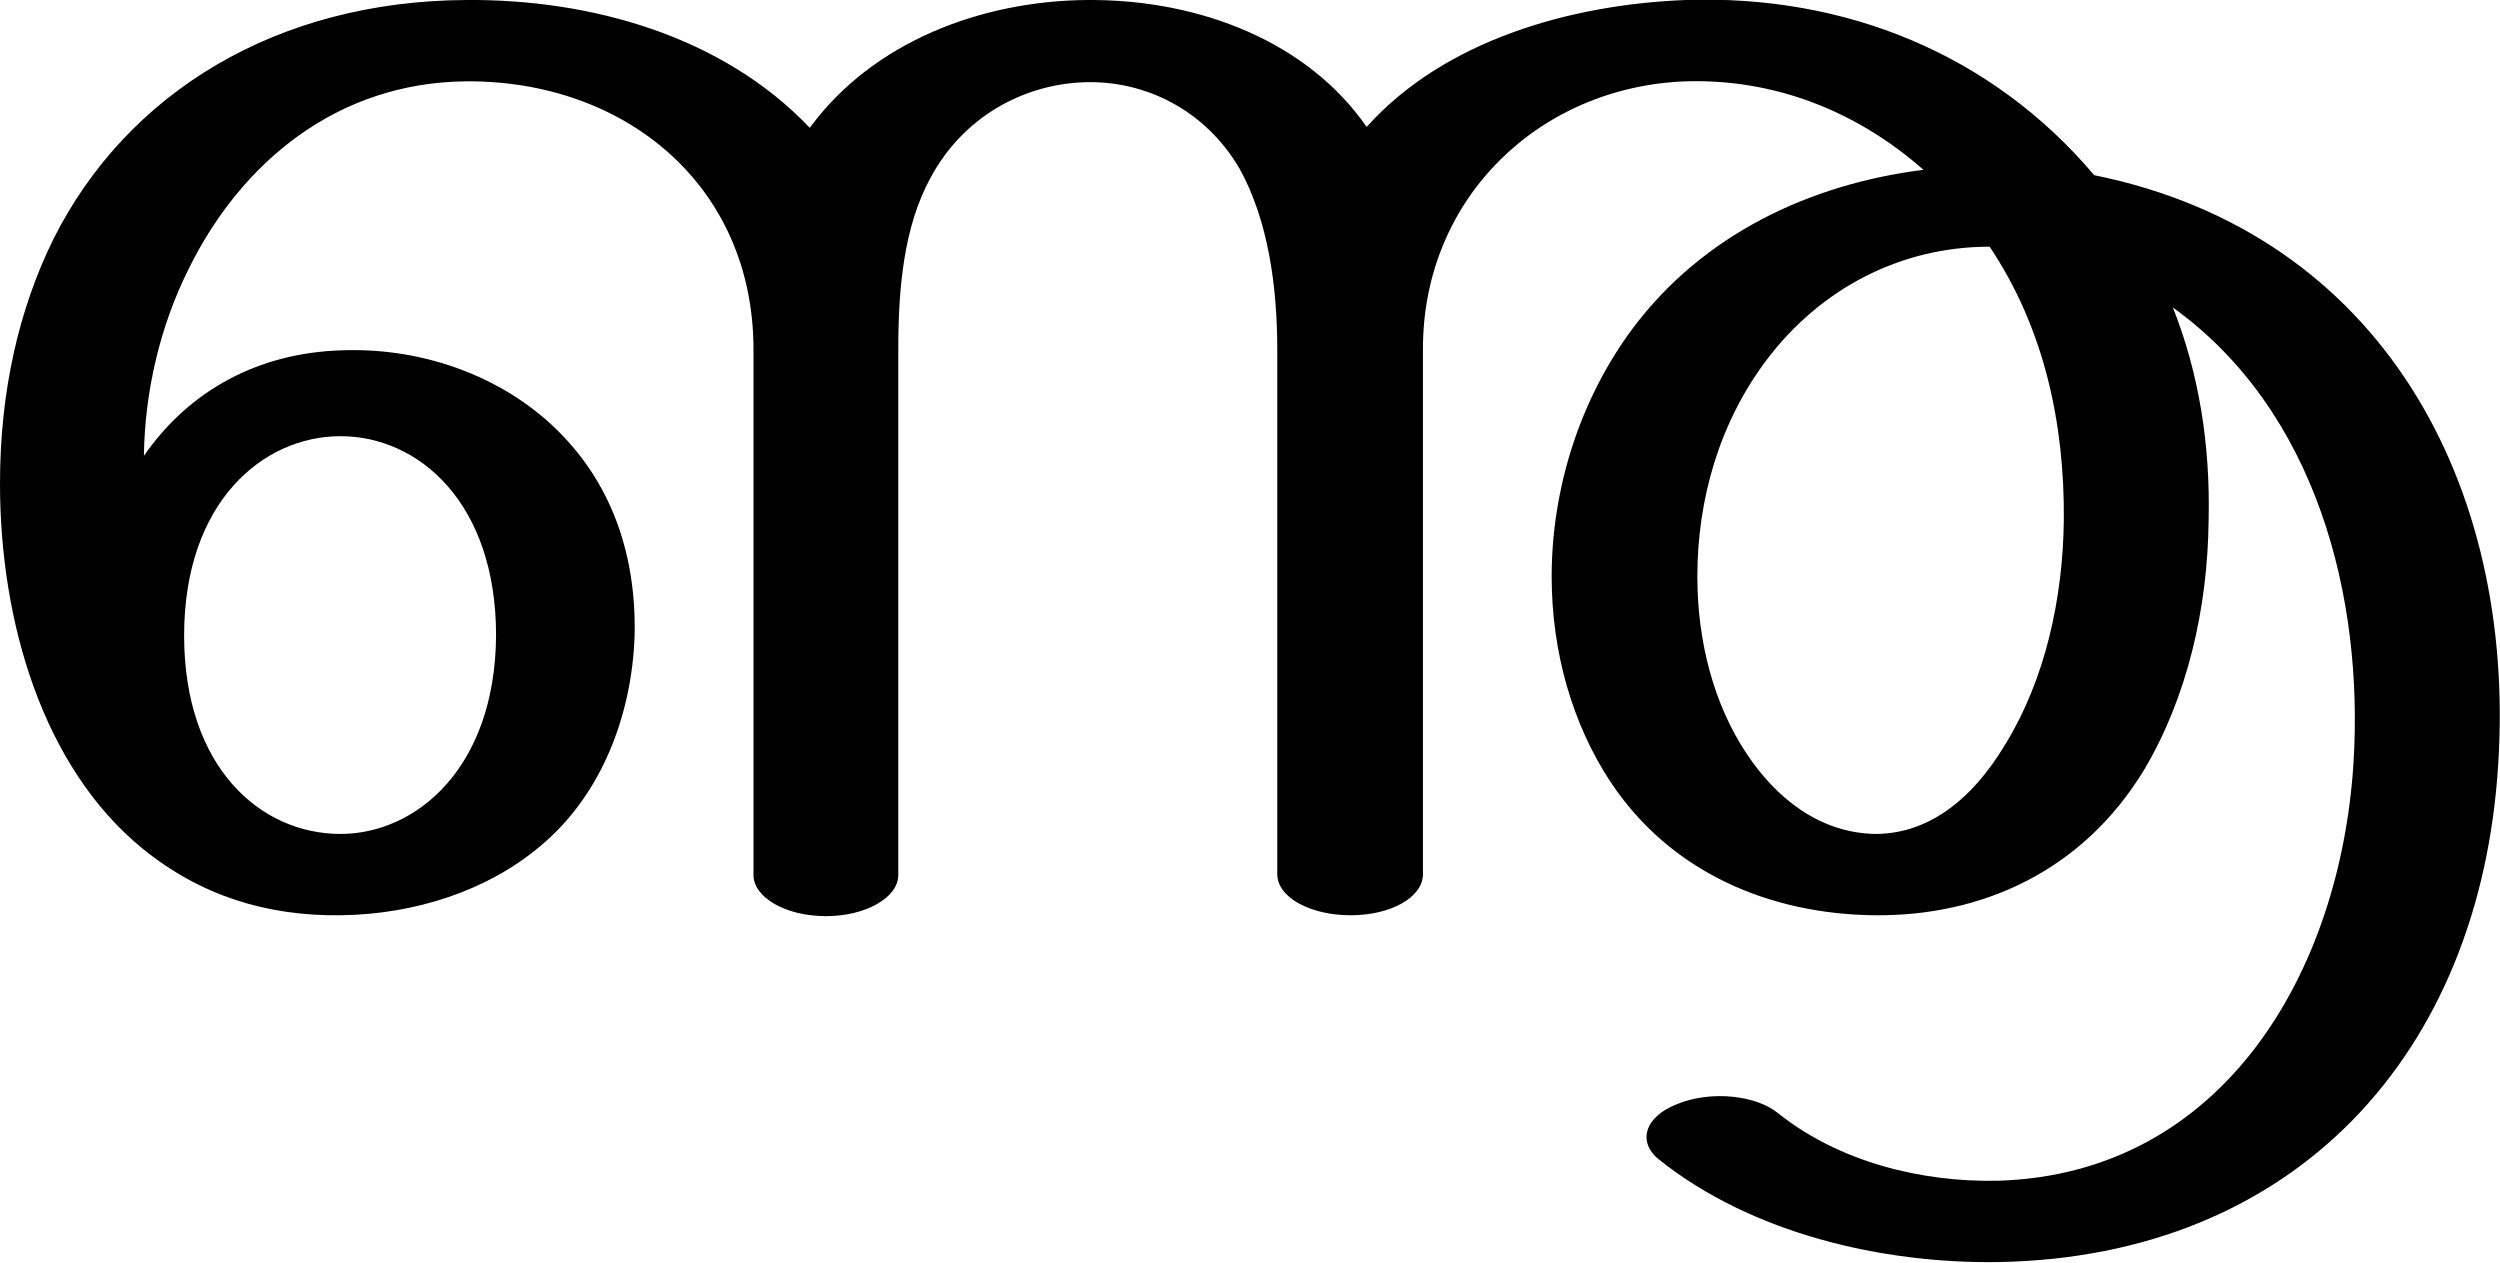
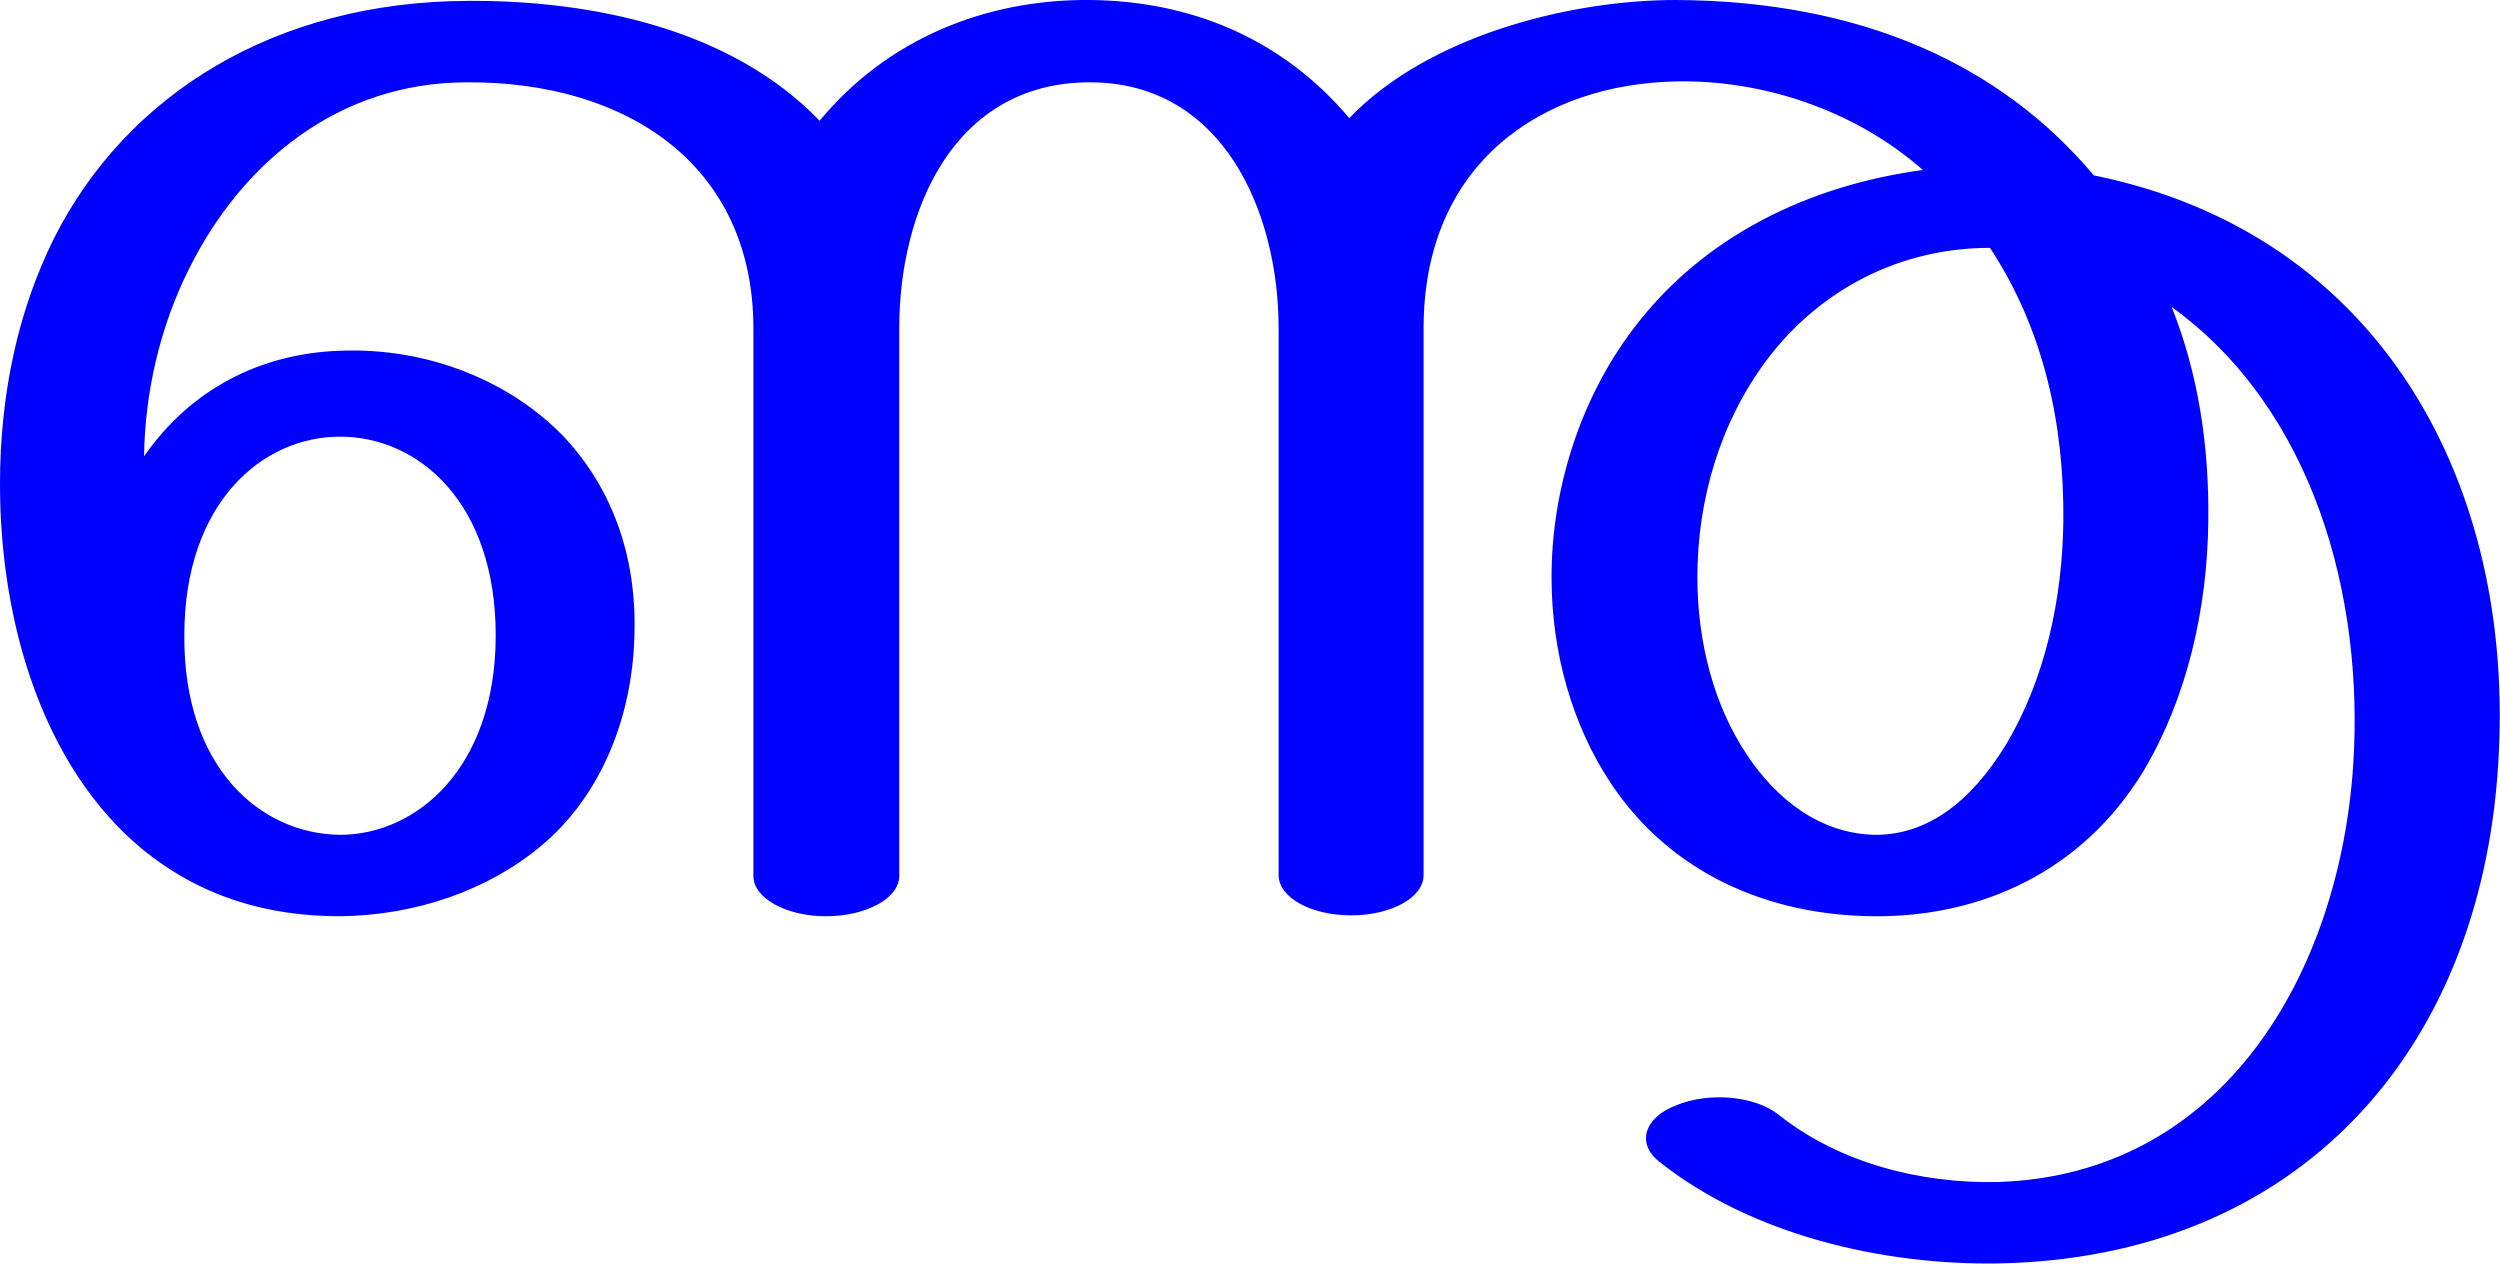
- <svg xmlns="http://www.w3.org/2000/svg" xml:space="preserve" width="2797px" height="1412px" version="1.1" style="shape-rendering:geometricPrecision; text-rendering:geometricPrecision; image-rendering:optimizeQuality; fill-rule:evenodd; clip-rule:evenodd" viewBox="0 0 2797 1412">
+ <svg xmlns="http://www.w3.org/2000/svg" xml:space="preserve" width="2794px" height="1412px" version="1.1" style="shape-rendering:geometricPrecision; text-rendering:geometricPrecision; image-rendering:optimizeQuality; fill-rule:evenodd; clip-rule:evenodd" viewBox="0 0 2794 1412">
  <defs>
    <style type="text/css">
   
-     .fil0 {fill:black;fill-rule:nonzero}
+     .fil0 {fill:blue;fill-rule:nonzero}
   
  </style>
  </defs>
  <g id="Layer_x0020_1">
-     <path class="fil0" d="M2226 276c-100,0 -189,47 -249,126 -53,70 -78,156 -78,243 0,74 19,144 55,198 33,50 82,89 144,90 56,0 106,-34 146,-101 44,-72 64,-162 65,-250 1,-108 -22,-215 -83,-306zm-2020 435c0,147 85,222 175,222 84,0 173,-73 174,-222 0,-149 -87,-223 -174,-223 -87,0 -175,74 -175,223zm2137 -515c321,65 472,346 452,659 -20,324 -227,551 -559,557 -130,2 -276,-32 -379,-114 -26,-20 -17,-49 20,-63 37,-15 88,-10 113,11 68,54 160,77 246,75 252,-8 382,-234 397,-466 12,-188 -42,-396 -202,-511 29,73 42,153 40,238 -1,99 -24,198 -72,279 -69,114 -182,164 -301,163 -118,-1 -229,-48 -296,-149 -43,-65 -66,-146 -66,-230 0,-99 32,-199 91,-278 78,-104 197,-161 325,-177 -75,-66 -167,-102 -266,-99 -164,6 -294,131 -294,299l0 588c0,26 -36,46 -81,46 -45,0 -82,-20 -82,-46l0 -587c0,-70 -10,-144 -42,-202 -39,-67 -107,-99 -173,-97 -68,2 -136,38 -173,107 -30,55 -36,124 -36,192l0 588c0,25 -36,46 -81,46 -45,0 -81,-21 -81,-46l0 -588c0,-183 -143,-301 -321,-300 -144,1 -252,90 -311,210 -32,64 -49,137 -50,209 52,-75 130,-115 220,-118 97,-4 190,33 250,97 54,57 81,133 79,222 -3,89 -37,179 -106,236 -58,49 -139,76 -223,77 -83,1 -157,-22 -222,-75 -111,-91 -159,-253 -159,-408 0,-103 21,-195 60,-274 82,-163 249,-266 462,-267 139,-1 286,40 384,143 71,-97 193,-142 310,-143 128,-1 248,48 313,142 87,-97 228,-137 357,-142 178,-6 342,60 457,196z" />
+     <path class="fil0" d="M1591 978c0,25 -36,45 -81,45 -45,0 -81,-20 -81,-45l0 -611c0,-130 -62,-275 -211,-275 -152,0 -213,143 -213,275l0 612c0,25 -37,45 -82,45 -44,0 -81,-20 -81,-45l0 -612c0,-183 -142,-276 -320,-275 -144,0 -252,90 -311,209 -32,64 -49,137 -50,209 52,-75 130,-115 219,-118 98,-4 191,34 251,97 53,57 81,133 78,221 -2,89 -36,179 -105,236 -59,49 -139,77 -224,78 -82,0 -156,-22 -221,-75 -111,-92 -159,-253 -159,-408 0,-103 21,-195 60,-274 82,-163 249,-265 462,-266 139,-1 295,31 394,134 75,-91 185,-136 302,-135 110,1 213,41 290,132 87,-91 244,-132 365,-132 207,1 363,72 467,196 321,65 472,346 452,658 -20,325 -227,552 -559,558 -130,2 -276,-32 -379,-114 -25,-20 -17,-49 20,-63 37,-15 88,-10 114,11 68,54 159,77 245,75 252,-8 382,-234 397,-467 12,-187 -44,-396 -203,-511 30,75 42,156 41,239 -1,99 -24,198 -72,279 -69,114 -183,164 -302,163 -118,-1 -227,-48 -294,-149 -43,-65 -66,-146 -66,-230 0,-98 32,-199 91,-277 78,-104 197,-161 324,-178 -76,-67 -179,-101 -276,-99 -148,3 -282,90 -282,276l0 611zm-1385 -268c-1,148 85,222 174,223 85,0 174,-74 174,-223 0,-148 -86,-222 -174,-222 -87,0 -174,74 -174,222zm2018 -433c-100,0 -190,46 -250,126 -52,70 -77,156 -77,242 0,74 19,144 55,198 33,50 82,89 144,90 56,0 105,-34 146,-101 43,-72 63,-161 64,-250 1,-108 -22,-214 -82,-305z" />
  </g>
</svg>
